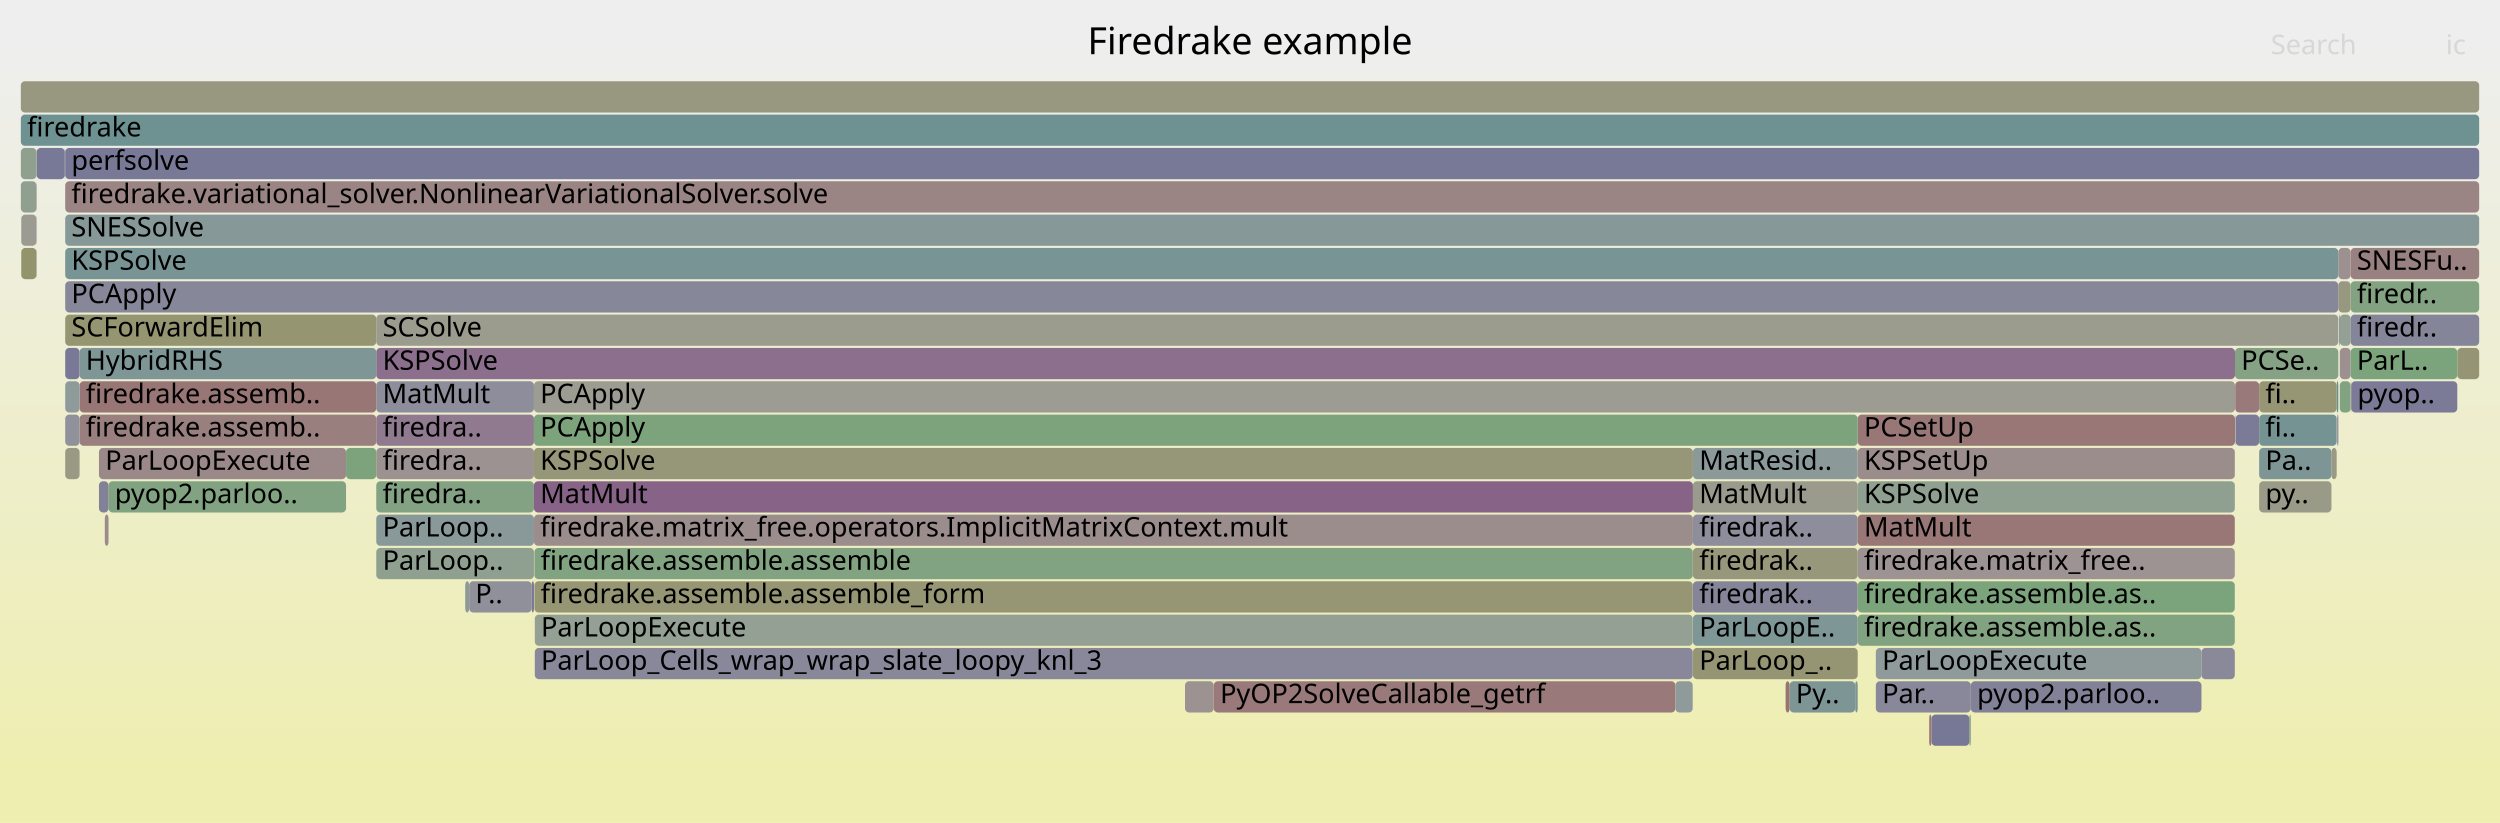
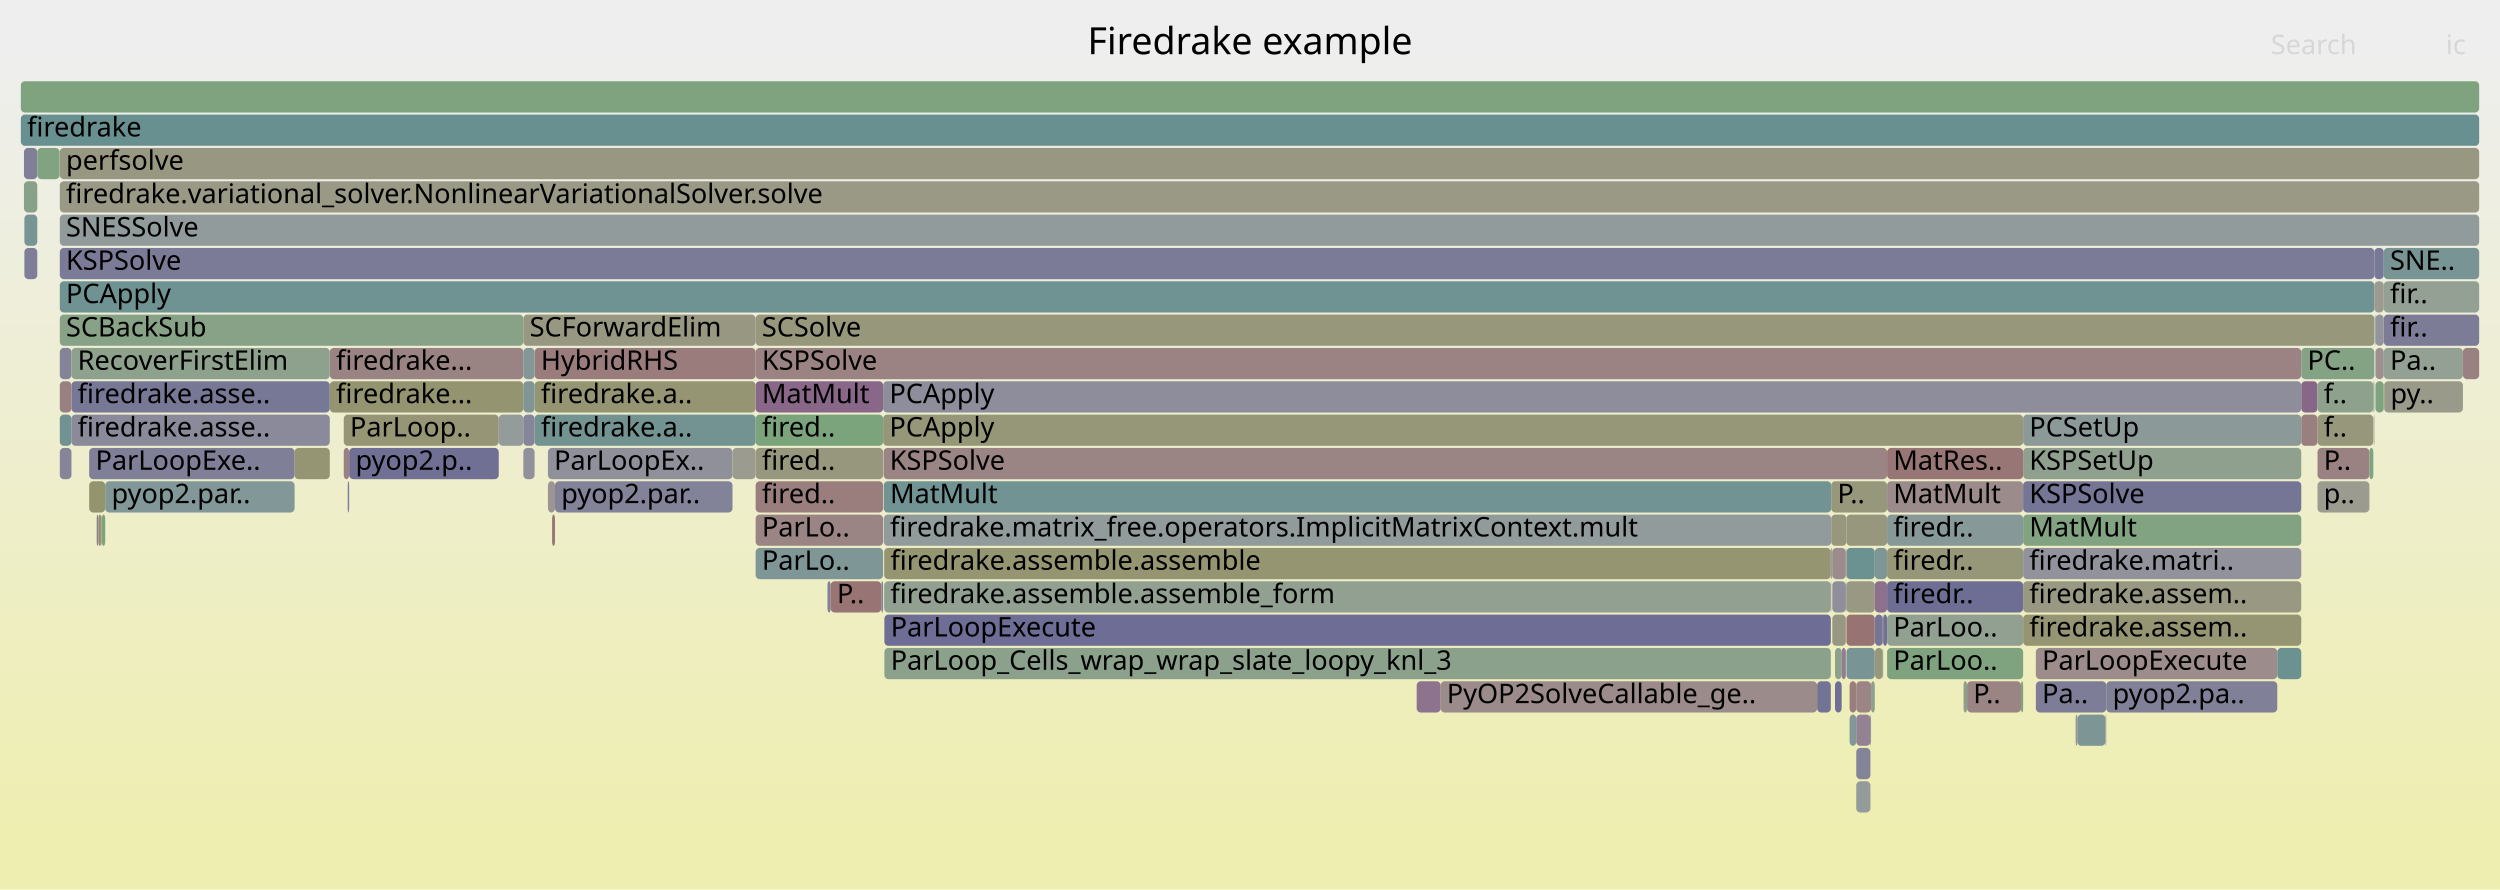
- <svg xmlns="http://www.w3.org/2000/svg" version="1.1" width="1200" height="395" viewBox="0 0 1200 395">
+ <svg xmlns="http://www.w3.org/2000/svg" version="1.1" width="1200" height="427" viewBox="0 0 1200 427">
  <defs>
    <linearGradient id="background" y1="0" y2="1" x1="0" x2="0">
      <stop stop-color="#eeeeee" offset="5%" />
      <stop stop-color="#eeeeb0" offset="95%" />
    </linearGradient>
  </defs>
  <style type="text/css">
	text { font-family:Verdana; font-size:13px; fill:rgb(0,0,0); }
	#search, #ignorecase { opacity:0.1; cursor:pointer; }
	#search:hover, #search.show, #ignorecase:hover, #ignorecase.show { opacity:1; }
	#subtitle { text-anchor:middle; font-color:rgb(160,160,160); }
	#title { text-anchor:middle; font-size:18px}
	#unzoom { cursor:pointer; }
	#frames &gt; *:hover { stroke:black; stroke-width:0.5; cursor:pointer; }
	.hide { display:none; }
	.parent { opacity:0.5; }
</style>
-   <rect x="0.0" y="0" width="1200.0" height="395.0" fill="url(#background)" />
+   <rect x="0.0" y="0" width="1200.0" height="427.0" fill="url(#background)" />
  <text id="title" x="600.00" y="26">Firedrake example</text>
-   <text id="details" x="10.00" y="377"> </text>
+   <text id="details" x="10.00" y="409"> </text>
  <text id="unzoom" x="10.00" y="26" class="hide">Reset Zoom</text>
  <text id="search" x="1090.00" y="26">Search</text>
  <text id="ignorecase" x="1174.00" y="26">ic</text>
-   <text id="matched" x="1090.00" y="377"> </text>
+   <text id="matched" x="1090.00" y="409"> </text>
  <g id="frames">
    <g>
-       <rect x="891.7" y="215" width="181.0" height="15.0" fill="rgb(155.754,140.777,140.777)" rx="2" ry="2" />
-       <text x="894.71" y="225.5">KSPSetUp</text>
-     </g>
-     <g>
-       <rect x="812.6" y="279" width="79.1" height="15.0" fill="rgb(132.723,132.723,153.108)" rx="2" ry="2" />
-       <text x="815.64" y="289.5">firedrak..</text>
-     </g>
-     <g>
-       <rect x="10.2" y="119" width="7.3" height="15.0" fill="rgb(147.744,147.744,108.299)" rx="2" ry="2" />
-       <text x="13.25" y="129.5" />
-     </g>
-     <g>
-       <rect x="1084.4" y="231" width="34.7" height="15.0" fill="rgb(153.501,153.501,136.196)" rx="2" ry="2" />
-       <text x="1087.38" y="241.5">py..</text>
-     </g>
-     <g>
-       <rect x="946.0" y="327" width="110.7" height="15.0" fill="rgb(129.209,129.209,152.428)" rx="2" ry="2" />
-       <text x="949.00" y="337.5">pyop2.parloo..</text>
-     </g>
-     <g>
-       <rect x="945.3" y="343" width="0.7" height="15.0" fill="rgb(137.229,161.381,137.229)" rx="2" ry="2" />
-       <text x="948.34" y="353.5" />
-     </g>
-     <g>
-       <rect x="1072.7" y="231" width="0.1" height="15.0" fill="rgb(151.39,151.39,125.965)" rx="2" ry="2" />
-       <text x="1075.65" y="241.5" />
-     </g>
-     <g>
-       <rect x="180.6" y="167" width="892.2" height="15.0" fill="rgb(139.819,111.41,139.819)" rx="2" ry="2" />
-       <text x="183.65" y="177.5">KSPSolve</text>
-     </g>
-     <g>
-       <rect x="1123.1" y="151" width="5.2" height="15.0" fill="rgb(146.629,159.851,146.629)" rx="2" ry="2" />
-       <text x="1126.07" y="161.5" />
-     </g>
-     <g>
-       <rect x="891.7" y="279" width="181.0" height="15.0" fill="rgb(123.644,163.593,123.644)" rx="2" ry="2" />
-       <text x="894.71" y="289.5">firedrake.assemble.as..</text>
-     </g>
-     <g>
-       <rect x="900.4" y="311" width="156.3" height="15.0" fill="rgb(143.378,154.209,154.209)" rx="2" ry="2" />
-       <text x="903.43" y="321.5">ParLoopExecute</text>
-     </g>
-     <g>
-       <rect x="1121.9" y="199" width="0.5" height="15.0" fill="rgb(116.334,116.334,149.936)" rx="2" ry="2" />
-       <text x="1124.90" y="209.5" />
-     </g>
-     <g>
-       <rect x="256.5" y="279" width="556.0" height="15.0" fill="rgb(149.629,149.629,117.431)" rx="2" ry="2" />
-       <text x="259.51" y="289.5">firedrake.assemble.assemble_form</text>
-     </g>
-     <g>
-       <rect x="180.6" y="199" width="75.7" height="15.0" fill="rgb(143.925,121.933,143.925)" rx="2" ry="2" />
-       <text x="183.65" y="209.5">firedra..</text>
-     </g>
-     <g>
-       <rect x="1128.4" y="183" width="0.2" height="15.0" fill="rgb(152.105,112.805,112.805)" rx="2" ry="2" />
-       <text x="1131.42" y="193.5" />
-     </g>
-     <g>
-       <rect x="180.6" y="215" width="75.7" height="15.0" fill="rgb(156.433,145.989,145.989)" rx="2" ry="2" />
-       <text x="183.65" y="225.5">firedra..</text>
-     </g>
-     <g>
-       <rect x="180.6" y="231" width="75.7" height="15.0" fill="rgb(131.451,162.322,131.451)" rx="2" ry="2" />
-       <text x="183.65" y="241.5">firedra..</text>
-     </g>
-     <g>
-       <rect x="31.3" y="167" width="6.9" height="15.0" fill="rgb(120.681,120.681,150.777)" rx="2" ry="2" />
-       <text x="34.26" y="177.5" />
-     </g>
-     <g>
-       <rect x="1128.3" y="151" width="61.7" height="15.0" fill="rgb(132.511,132.511,153.067)" rx="2" ry="2" />
-       <text x="1131.30" y="161.5">firedr..</text>
-     </g>
-     <g>
-       <rect x="180.6" y="247" width="75.7" height="15.0" fill="rgb(136.91,152.532,152.532)" rx="2" ry="2" />
-       <text x="183.65" y="257.5">ParLoop..</text>
-     </g>
-     <g>
-       <rect x="31.3" y="87" width="1158.7" height="15.0" fill="rgb(154.584,131.813,131.813)" rx="2" ry="2" />
-       <text x="34.26" y="97.5">firedrake.variational_solver.NonlinearVariationalSolver.solve</text>
-     </g>
-     <g>
-       <rect x="891.7" y="199" width="181.1" height="15.0" fill="rgb(152.911,118.985,118.985)" rx="2" ry="2" />
-       <text x="894.71" y="209.5">PCSetUp</text>
-     </g>
-     <g>
-       <rect x="1179.5" y="167" width="10.5" height="15.0" fill="rgb(149.472,149.472,116.671)" rx="2" ry="2" />
-       <text x="1182.47" y="177.5" />
-     </g>
-     <g>
-       <rect x="1122.4" y="119" width="5.9" height="15.0" fill="rgb(156.199,144.189,144.189)" rx="2" ry="2" />
-       <text x="1125.39" y="129.5" />
-     </g>
-     <g>
-       <rect x="256.7" y="311" width="555.8" height="15.0" fill="rgb(135.802,135.802,153.704)" rx="2" ry="2" />
-       <text x="259.68" y="321.5">ParLoop_Cells_wrap_wrap_slate_loopy_knl_3</text>
-     </g>
-     <g>
-       <rect x="38.2" y="167" width="142.4" height="15.0" fill="rgb(126.021,149.709,149.709)" rx="2" ry="2" />
-       <text x="41.17" y="177.5">HybridRHS</text>
-     </g>
-     <g>
-       <rect x="812.6" y="311" width="79.1" height="15.0" fill="rgb(149.125,149.125,114.991)" rx="2" ry="2" />
-       <text x="815.64" y="321.5">ParLoop_..</text>
-     </g>
-     <g>
-       <rect x="582.6" y="327" width="221.6" height="15.0" fill="rgb(153.226,121.4,121.4)" rx="2" ry="2" />
-       <text x="585.65" y="337.5">PyOP2SolveCallable_getrf</text>
-     </g>
-     <g>
-       <rect x="812.6" y="215" width="79.1" height="15.0" fill="rgb(139.183,153.121,153.121)" rx="2" ry="2" />
-       <text x="815.64" y="225.5">MatResid..</text>
-     </g>
-     <g>
-       <rect x="900.4" y="327" width="45.6" height="15.0" fill="rgb(136.334,136.334,153.807)" rx="2" ry="2" />
-       <text x="903.43" y="337.5">Par..</text>
-     </g>
-     <g>
-       <rect x="1128.6" y="183" width="50.9" height="15.0" fill="rgb(123.201,123.201,151.265)" rx="2" ry="2" />
-       <text x="1131.56" y="193.5">pyop..</text>
-     </g>
-     <g>
-       <rect x="1072.8" y="167" width="49.6" height="15.0" fill="rgb(132.892,162.087,132.892)" rx="2" ry="2" />
-       <text x="1075.78" y="177.5">PCSe..</text>
-     </g>
-     <g>
-       <rect x="166.1" y="215" width="14.5" height="15.0" fill="rgb(125.104,163.355,125.104)" rx="2" ry="2" />
-       <text x="169.07" y="225.5" />
-     </g>
-     <g>
-       <rect x="1119.1" y="215" width="2.5" height="15.0" fill="rgb(152.999,152.999,133.763)" rx="2" ry="2" />
-       <text x="1122.14" y="225.5" />
-     </g>
-     <g>
-       <rect x="225.2" y="279" width="30.0" height="15.0" fill="rgb(144.068,144.068,155.303)" rx="2" ry="2" />
-       <text x="228.16" y="289.5">P..</text>
-     </g>
-     <g>
-       <rect x="31.1" y="71" width="0.2" height="15.0" fill="rgb(146.05,154.902,154.902)" rx="2" ry="2" />
-       <text x="34.05" y="81.5" />
-     </g>
-     <g>
-       <rect x="255.2" y="279" width="1.1" height="15.0" fill="rgb(119.579,119.579,150.564)" rx="2" ry="2" />
-       <text x="258.16" y="289.5" />
-     </g>
-     <g>
-       <rect x="1084.4" y="215" width="34.7" height="15.0" fill="rgb(124.902,149.419,149.419)" rx="2" ry="2" />
-       <text x="1087.38" y="225.5">Pa..</text>
-     </g>
-     <g>
-       <rect x="10.0" y="39" width="1180.0" height="15.0" fill="rgb(151.783,151.783,127.87)" rx="2" ry="2" />
+       <rect x="891.0" y="343" width="6.8" height="15.0" fill="rgb(146.995,129.8,146.995)" rx="2" ry="2" />
+       <text x="894.02" y="353.5" />
+     </g>
+     <g>
+       <rect x="880.8" y="311" width="3.2" height="15.0" fill="rgb(139.044,161.086,139.044)" rx="2" ry="2" />
+       <text x="883.77" y="321.5" />
+     </g>
+     <g>
+       <rect x="362.7" y="167" width="741.9" height="15.0" fill="rgb(154.521,131.324,131.324)" rx="2" ry="2" />
+       <text x="365.71" y="177.5">KSPSolve</text>
+     </g>
+     <g>
+       <rect x="263.0" y="215" width="88.6" height="15.0" fill="rgb(143.869,143.869,155.265)" rx="2" ry="2" />
+       <text x="265.96" y="225.5">ParLoopEx..</text>
+     </g>
+     <g>
+       <rect x="971.1" y="295" width="133.5" height="15.0" fill="rgb(149.403,149.403,116.337)" rx="2" ry="2" />
+       <text x="974.07" y="305.5">firedrake.assem..</text>
+     </g>
+     <g>
+       <rect x="48.7" y="247" width="0.2" height="15.0" fill="rgb(154.463,154.463,140.859)" rx="2" ry="2" />
+       <text x="51.73" y="257.5" />
+     </g>
+     <g>
+       <rect x="891.0" y="359" width="6.8" height="15.0" fill="rgb(132.254,132.254,153.017)" rx="2" ry="2" />
+       <text x="894.02" y="369.5" />
+     </g>
+     <g>
+       <rect x="256.6" y="167" width="106.1" height="15.0" fill="rgb(153.526,123.701,123.701)" rx="2" ry="2" />
+       <text x="259.62" y="177.5">HybridRHS</text>
+     </g>
+     <g>
+       <rect x="362.7" y="263" width="61.2" height="15.0" fill="rgb(126.934,149.946,149.946)" rx="2" ry="2" />
+       <text x="365.71" y="273.5">ParLo..</text>
+     </g>
+     <g>
+       <rect x="239.4" y="199" width="11.8" height="15.0" fill="rgb(147.104,155.175,155.175)" rx="2" ry="2" />
+       <text x="242.45" y="209.5" />
+     </g>
+     <g>
+       <rect x="1139.2" y="183" width="0.5" height="15.0" fill="rgb(149.315,159.414,149.315)" rx="2" ry="2" />
+       <text x="1142.15" y="193.5" />
+     </g>
+     <g>
+       <rect x="905.8" y="279" width="65.3" height="15.0" fill="rgb(109.6,109.6,148.632)" rx="2" ry="2" />
+       <text x="908.79" y="289.5">firedr..</text>
+     </g>
+     <g>
+       <rect x="362.7" y="231" width="61.2" height="15.0" fill="rgb(153.814,125.907,125.907)" rx="2" ry="2" />
+       <text x="365.71" y="241.5">fired..</text>
+     </g>
+     <g>
+       <rect x="1011.0" y="327" width="82.1" height="15.0" fill="rgb(127.6,127.6,152.116)" rx="2" ry="2" />
+       <text x="1014.05" y="337.5">pyop2.pa..</text>
+     </g>
+     <g>
+       <rect x="884.0" y="311" width="2.0" height="15.0" fill="rgb(144.864,124.34,144.864)" rx="2" ry="2" />
+       <text x="887.04" y="321.5" />
+     </g>
+     <g>
+       <rect x="165.0" y="199" width="74.4" height="15.0" fill="rgb(149.969,149.969,119.08)" rx="2" ry="2" />
+       <text x="167.98" y="209.5">ParLoop..</text>
+     </g>
+     <g>
+       <rect x="886.0" y="263" width="0.1" height="15.0" fill="rgb(152.244,113.873,113.873)" rx="2" ry="2" />
+       <text x="888.96" y="273.5" />
+     </g>
+     <g>
+       <rect x="423.0" y="279" width="0.9" height="15.0" fill="rgb(132.989,132.989,153.159)" rx="2" ry="2" />
+       <text x="426.02" y="289.5" />
+     </g>
+     <g>
+       <rect x="362.7" y="183" width="61.2" height="15.0" fill="rgb(136.663,103.324,136.663)" rx="2" ry="2" />
+       <text x="365.71" y="193.5">MatMult</text>
+     </g>
+     <g>
+       <rect x="1144.2" y="135" width="45.8" height="15.0" fill="rgb(146.998,159.791,146.998)" rx="2" ry="2" />
+       <text x="1147.22" y="145.5">fir..</text>
+     </g>
+     <g>
+       <rect x="1104.6" y="167" width="35.1" height="15.0" fill="rgb(131.892,162.25,131.892)" rx="2" ry="2" />
+       <text x="1107.58" y="177.5">PC..</text>
+     </g>
+     <g>
+       <rect x="424.4" y="279" width="454.4" height="15.0" fill="rgb(145.665,160.008,145.665)" rx="2" ry="2" />
+       <text x="427.40" y="289.5">firedrake.assemble.assemble_form</text>
+     </g>
+     <g>
+       <rect x="900.0" y="311" width="3.7" height="15.0" fill="rgb(151.411,151.411,126.071)" rx="2" ry="2" />
+       <text x="903.02" y="321.5" />
+     </g>
+     <g>
+       <rect x="28.7" y="71" width="1161.3" height="15.0" fill="rgb(152.13,152.13,129.551)" rx="2" ry="2" />
+       <text x="31.68" y="81.5">perfsolve</text>
+     </g>
+     <g>
+       <rect x="879.5" y="263" width="6.5" height="15.0" fill="rgb(155.5,138.834,138.834)" rx="2" ry="2" />
+       <text x="882.51" y="273.5" />
+     </g>
+     <g>
+       <rect x="891.0" y="327" width="7.1" height="15.0" fill="rgb(154.723,132.879,132.879)" rx="2" ry="2" />
+       <text x="894.02" y="337.5" />
+     </g>
+     <g>
+       <rect x="886.3" y="279" width="13.6" height="15.0" fill="rgb(152.453,152.453,131.117)" rx="2" ry="2" />
+       <text x="889.31" y="289.5" />
+     </g>
+     <g>
+       <rect x="977.2" y="327" width="33.8" height="15.0" fill="rgb(125.376,125.376,151.686)" rx="2" ry="2" />
+       <text x="980.20" y="337.5">Pa..</text>
+     </g>
+     <g>
+       <rect x="1144.2" y="167" width="38.0" height="15.0" fill="rgb(147.782,159.663,147.782)" rx="2" ry="2" />
+       <text x="1147.22" y="177.5">Pa..</text>
+     </g>
+     <g>
+       <rect x="905.8" y="215" width="65.3" height="15.0" fill="rgb(152.739,117.669,117.669)" rx="2" ry="2" />
+       <text x="908.79" y="225.5">MatRes..</text>
+     </g>
+     <g>
+       <rect x="424.2" y="247" width="454.8" height="15.0" fill="rgb(144.781,154.573,154.573)" rx="2" ry="2" />
+       <text x="427.22" y="257.5">firedrake.matrix_free.operators.ImplicitMatrixContext.mult</text>
+     </g>
+     <g>
+       <rect x="1112.4" y="231" width="24.9" height="15.0" fill="rgb(155.067,155.067,143.784)" rx="2" ry="2" />
+       <text x="1115.38" y="241.5">p..</text>
+     </g>
+     <g>
+       <rect x="942.5" y="327" width="1.7" height="15.0" fill="rgb(139.302,161.044,139.302)" rx="2" ry="2" />
+       <text x="945.53" y="337.5" />
+     </g>
+     <g>
+       <rect x="1144.2" y="151" width="45.8" height="15.0" fill="rgb(124.273,124.273,151.472)" rx="2" ry="2" />
+       <text x="1147.22" y="161.5">fir..</text>
+     </g>
+     <g>
+       <rect x="880.8" y="327" width="3.2" height="15.0" fill="rgb(110.69,110.69,148.843)" rx="2" ry="2" />
+       <text x="883.77" y="337.5" />
+     </g>
+     <g>
+       <rect x="886.3" y="263" width="13.6" height="15.0" fill="rgb(107.837,144.995,144.995)" rx="2" ry="2" />
+       <text x="889.31" y="273.5" />
+     </g>
+     <g>
+       <rect x="50.5" y="231" width="90.9" height="15.0" fill="rgb(129.97,150.733,150.733)" rx="2" ry="2" />
+       <text x="53.53" y="241.5">pyop2.par..</text>
+     </g>
+     <g>
+       <rect x="263.0" y="231" width="3.4" height="15.0" fill="rgb(156.709,148.1,148.1)" rx="2" ry="2" />
+       <text x="265.96" y="241.5" />
+     </g>
+     <g>
+       <rect x="1140.2" y="183" width="4.0" height="15.0" fill="rgb(126.157,163.184,126.157)" rx="2" ry="2" />
+       <text x="1143.21" y="193.5" />
+     </g>
+     <g>
+       <rect x="256.6" y="183" width="106.1" height="15.0" fill="rgb(149.37,149.37,116.178)" rx="2" ry="2" />
+       <text x="259.62" y="193.5">firedrake.a..</text>
+     </g>
+     <g>
+       <rect x="1010.6" y="343" width="0.4" height="15.0" fill="rgb(155.81,155.81,147.387)" rx="2" ry="2" />
+       <text x="1013.56" y="353.5" />
+     </g>
+     <g>
+       <rect x="11.5" y="71" width="6.4" height="15.0" fill="rgb(126.946,126.946,151.99)" rx="2" ry="2" />
+       <text x="14.52" y="81.5" />
+     </g>
+     <g>
+       <rect x="1182.2" y="167" width="7.8" height="15.0" fill="rgb(154.161,128.571,128.571)" rx="2" ry="2" />
+       <text x="1185.22" y="177.5" />
+     </g>
+     <g>
+       <rect x="34.3" y="199" width="124.0" height="15.0" fill="rgb(138.126,138.126,154.153)" rx="2" ry="2" />
+       <text x="37.25" y="209.5">firedrake.asse..</text>
+     </g>
+     <g>
+       <rect x="903.9" y="295" width="1.9" height="15.0" fill="rgb(113.164,113.164,149.322)" rx="2" ry="2" />
+       <text x="906.87" y="305.5" />
+     </g>
+     <g>
+       <rect x="905.8" y="311" width="65.3" height="15.0" fill="rgb(126.318,163.158,126.318)" rx="2" ry="2" />
+       <text x="908.79" y="321.5">ParLoo..</text>
+     </g>
+     <g>
+       <rect x="944.2" y="327" width="25.9" height="15.0" fill="rgb(154.585,131.818,131.818)" rx="2" ry="2" />
+       <text x="947.17" y="337.5">P..</text>
+     </g>
+     <g>
+       <rect x="397.2" y="279" width="1.5" height="15.0" fill="rgb(127.858,127.858,152.166)" rx="2" ry="2" />
+       <text x="400.22" y="289.5" />
+     </g>
+     <g>
+       <rect x="47.2" y="247" width="1.5" height="15.0" fill="rgb(147.78,147.78,108.474)" rx="2" ry="2" />
+       <text x="50.20" y="257.5" />
+     </g>
+     <g>
+       <rect x="897.8" y="343" width="0.3" height="15.0" fill="rgb(116.519,116.519,149.971)" rx="2" ry="2" />
+       <text x="900.79" y="353.5" />
+     </g>
+     <g>
+       <rect x="879.5" y="279" width="6.5" height="15.0" fill="rgb(142.968,142.968,155.091)" rx="2" ry="2" />
+       <text x="882.51" y="289.5" />
+     </g>
+     <g>
+       <rect x="28.7" y="87" width="1161.3" height="15.0" fill="rgb(152.8,152.8,132.8)" rx="2" ry="2" />
+       <text x="31.68" y="97.5">firedrake.variational_solver.NonlinearVariationalSolver.solve</text>
+     </g>
+     <g>
+       <rect x="1112.4" y="199" width="26.8" height="15.0" fill="rgb(151.065,151.065,124.394)" rx="2" ry="2" />
+       <text x="1115.38" y="209.5">f..</text>
+     </g>
+     <g>
+       <rect x="362.7" y="247" width="61.2" height="15.0" fill="rgb(154.546,131.522,131.522)" rx="2" ry="2" />
+       <text x="365.71" y="257.5">ParLo..</text>
+     </g>
+     <g>
+       <rect x="42.8" y="231" width="7.7" height="15.0" fill="rgb(148.004,148.004,109.558)" rx="2" ry="2" />
+       <text x="45.85" y="241.5" />
+     </g>
+     <g>
+       <rect x="886.0" y="279" width="0.1" height="15.0" fill="rgb(110.26,110.26,148.76)" rx="2" ry="2" />
+       <text x="888.96" y="289.5" />
+     </g>
+     <g>
+       <rect x="28.7" y="135" width="1111.0" height="15.0" fill="rgb(111.091,145.838,145.838)" rx="2" ry="2" />
+       <text x="31.68" y="145.5">PCApply</text>
+     </g>
+     <g>
+       <rect x="971.1" y="279" width="133.5" height="15.0" fill="rgb(152.416,152.416,130.94)" rx="2" ry="2" />
+       <text x="974.07" y="289.5">firedrake.assem..</text>
+     </g>
+     <g>
+       <rect x="879.0" y="263" width="0.5" height="15.0" fill="rgb(131.703,131.703,152.91)" rx="2" ry="2" />
+       <text x="881.97" y="273.5" />
+     </g>
+     <g>
+       <rect x="971.1" y="263" width="133.5" height="15.0" fill="rgb(145.958,145.958,155.669)" rx="2" ry="2" />
+       <text x="974.07" y="273.5">firedrake.matri..</text>
+     </g>
+     <g>
+       <rect x="28.7" y="119" width="1111.0" height="15.0" fill="rgb(123.126,123.126,151.25)" rx="2" ry="2" />
+       <text x="31.68" y="129.5">KSPSolve</text>
+     </g>
+     <g>
+       <rect x="872.2" y="327" width="6.6" height="15.0" fill="rgb(115.161,115.161,149.709)" rx="2" ry="2" />
+       <text x="875.18" y="337.5" />
+     </g>
+     <g>
+       <rect x="424.5" y="311" width="454.3" height="15.0" fill="rgb(139.459,161.018,139.459)" rx="2" ry="2" />
+       <text x="427.54" y="321.5">ParLoop_Cells_wrap_wrap_slate_loopy_knl_3</text>
+     </g>
+     <g>
+       <rect x="903.7" y="295" width="0.2" height="15.0" fill="rgb(131.621,131.621,152.894)" rx="2" ry="2" />
+       <text x="906.71" y="305.5" />
+     </g>
+     <g>
+       <rect x="10.0" y="55" width="1180.0" height="15.0" fill="rgb(104.83,144.215,144.215)" rx="2" ry="2" />
+       <text x="13.00" y="65.5">firedrake</text>
+     </g>
+     <g>
+       <rect x="900.0" y="295" width="3.7" height="15.0" fill="rgb(117.03,117.03,150.07)" rx="2" ry="2" />
+       <text x="903.02" y="305.5" />
+     </g>
+     <g>
+       <rect x="424.5" y="295" width="454.3" height="15.0" fill="rgb(109.166,109.166,148.548)" rx="2" ry="2" />
+       <text x="427.54" y="305.5">ParLoopExecute</text>
+     </g>
+     <g>
+       <rect x="886.3" y="247" width="19.5" height="15.0" fill="rgb(151.187,151.187,124.982)" rx="2" ry="2" />
+       <text x="889.31" y="257.5" />
+     </g>
+     <g>
+       <rect x="165.0" y="215" width="2.6" height="15.0" fill="rgb(154.115,128.212,128.212)" rx="2" ry="2" />
+       <text x="167.98" y="225.5" />
+     </g>
+     <g>
+       <rect x="166.9" y="231" width="0.7" height="15.0" fill="rgb(125.603,125.603,151.73)" rx="2" ry="2" />
+       <text x="169.85" y="241.5" />
+     </g>
+     <g>
+       <rect x="971.1" y="247" width="133.5" height="15.0" fill="rgb(130.194,162.526,130.194)" rx="2" ry="2" />
+       <text x="974.07" y="257.5">MatMult</text>
+     </g>
+     <g>
+       <rect x="1104.6" y="199" width="7.8" height="15.0" fill="rgb(153.979,127.17,127.17)" rx="2" ry="2" />
+       <text x="1107.58" y="209.5" />
+     </g>
+     <g>
+       <rect x="17.9" y="71" width="10.7" height="15.0" fill="rgb(128.559,162.793,128.559)" rx="2" ry="2" />
+       <text x="20.95" y="81.5" />
+     </g>
+     <g>
+       <rect x="398.7" y="279" width="24.3" height="15.0" fill="rgb(152.56,116.291,116.291)" rx="2" ry="2" />
+       <text x="401.75" y="289.5">P..</text>
+     </g>
+     <g>
+       <rect x="28.7" y="103" width="1161.3" height="15.0" fill="rgb(145.563,154.776,154.776)" rx="2" ry="2" />
+       <text x="31.68" y="113.5">SNESSolve</text>
+     </g>
+     <g>
+       <rect x="879.0" y="247" width="7.3" height="15.0" fill="rgb(151.317,151.317,125.611)" rx="2" ry="2" />
+       <text x="881.97" y="257.5" />
+     </g>
+     <g>
+       <rect x="46.4" y="247" width="0.8" height="15.0" fill="rgb(146.351,128.149,146.351)" rx="2" ry="2" />
+       <text x="49.42" y="257.5" />
+     </g>
+     <g>
+       <rect x="10.0" y="39" width="1180.0" height="15.0" fill="rgb(126.014,163.207,126.014)" rx="2" ry="2" />
      <text x="13.00" y="49.5" />
    </g>
    <g>
-       <rect x="50.3" y="247" width="1.8" height="15.0" fill="rgb(155.54,139.138,139.138)" rx="2" ry="2" />
-       <text x="53.27" y="257.5" />
-     </g>
-     <g>
-       <rect x="17.5" y="71" width="0.1" height="15.0" fill="rgb(150.392,159.239,150.392)" rx="2" ry="2" />
-       <text x="20.46" y="81.5" />
-     </g>
-     <g>
-       <rect x="891.7" y="247" width="181.0" height="15.0" fill="rgb(152.906,118.944,118.944)" rx="2" ry="2" />
-       <text x="894.71" y="257.5">MatMult</text>
-     </g>
-     <g>
-       <rect x="10.2" y="103" width="7.3" height="15.0" fill="rgb(155.493,155.493,145.853)" rx="2" ry="2" />
-       <text x="13.25" y="113.5" />
-     </g>
-     <g>
-       <rect x="1121.6" y="183" width="0.8" height="15.0" fill="rgb(104.398,144.103,144.103)" rx="2" ry="2" />
-       <text x="1124.57" y="193.5" />
-     </g>
-     <g>
-       <rect x="180.6" y="263" width="75.7" height="15.0" fill="rgb(144.262,160.236,144.262)" rx="2" ry="2" />
-       <text x="183.65" y="273.5">ParLoop..</text>
-     </g>
-     <g>
-       <rect x="812.6" y="231" width="79.1" height="15.0" fill="rgb(154.407,154.407,140.589)" rx="2" ry="2" />
-       <text x="815.64" y="241.5">MatMult</text>
-     </g>
-     <g>
-       <rect x="812.5" y="279" width="0.1" height="15.0" fill="rgb(147.421,159.722,147.421)" rx="2" ry="2" />
-       <text x="815.48" y="289.5" />
-     </g>
-     <g>
-       <rect x="17.6" y="71" width="13.5" height="15.0" fill="rgb(120.338,120.338,150.711)" rx="2" ry="2" />
-       <text x="20.59" y="81.5" />
-     </g>
-     <g>
-       <rect x="38.2" y="199" width="142.4" height="15.0" fill="rgb(153.992,127.275,127.275)" rx="2" ry="2" />
-       <text x="41.17" y="209.5">firedrake.assemb..</text>
-     </g>
-     <g>
-       <rect x="804.2" y="327" width="8.3" height="15.0" fill="rgb(142.818,154.064,154.064)" rx="2" ry="2" />
-       <text x="807.20" y="337.5" />
-     </g>
-     <g>
-       <rect x="180.6" y="183" width="75.7" height="15.0" fill="rgb(141.446,141.446,154.796)" rx="2" ry="2" />
-       <text x="183.65" y="193.5">MatMult</text>
-     </g>
-     <g>
-       <rect x="31.3" y="103" width="1158.7" height="15.0" fill="rgb(134.129,151.811,151.811)" rx="2" ry="2" />
-       <text x="34.26" y="113.5">SNESSolve</text>
-     </g>
-     <g>
-       <rect x="31.3" y="151" width="149.3" height="15.0" fill="rgb(149.007,149.007,114.418)" rx="2" ry="2" />
-       <text x="34.26" y="161.5">SCForwardElim</text>
-     </g>
-     <g>
-       <rect x="1128.3" y="167" width="51.2" height="15.0" fill="rgb(123.792,163.569,123.792)" rx="2" ry="2" />
-       <text x="1131.30" y="177.5">ParL..</text>
-     </g>
-     <g>
-       <rect x="17.5" y="119" width="0.1" height="15.0" fill="rgb(134.931,134.931,153.535)" rx="2" ry="2" />
-       <text x="20.46" y="129.5" />
-     </g>
-     <g>
-       <rect x="47.5" y="215" width="118.6" height="15.0" fill="rgb(155.166,136.273,136.273)" rx="2" ry="2" />
-       <text x="50.51" y="225.5">ParLoopExecute</text>
-     </g>
-     <g>
-       <rect x="1073.1" y="199" width="11.3" height="15.0" fill="rgb(122.719,122.719,151.171)" rx="2" ry="2" />
-       <text x="1076.06" y="209.5" />
-     </g>
-     <g>
-       <rect x="1056.7" y="311" width="16.0" height="15.0" fill="rgb(137.043,137.043,153.944)" rx="2" ry="2" />
-       <text x="1059.67" y="321.5" />
-     </g>
-     <g>
-       <rect x="38.2" y="183" width="142.4" height="15.0" fill="rgb(152.832,118.376,118.376)" rx="2" ry="2" />
-       <text x="41.17" y="193.5">firedrake.assemb..</text>
-     </g>
-     <g>
-       <rect x="1122.7" y="151" width="0.4" height="15.0" fill="rgb(107.78,144.98,144.98)" rx="2" ry="2" />
-       <text x="1125.71" y="161.5" />
-     </g>
-     <g>
-       <rect x="1122.4" y="135" width="5.9" height="15.0" fill="rgb(152.015,152.015,128.993)" rx="2" ry="2" />
-       <text x="1125.39" y="145.5" />
-     </g>
-     <g>
-       <rect x="812.6" y="295" width="79.1" height="15.0" fill="rgb(126.319,149.786,149.786)" rx="2" ry="2" />
-       <text x="815.64" y="305.5">ParLoopE..</text>
-     </g>
-     <g>
-       <rect x="17.5" y="103" width="0.1" height="15.0" fill="rgb(115.02,146.857,146.857)" rx="2" ry="2" />
-       <text x="20.46" y="113.5" />
-     </g>
-     <g>
-       <rect x="812.6" y="247" width="79.1" height="15.0" fill="rgb(141.432,141.432,154.793)" rx="2" ry="2" />
-       <text x="815.64" y="257.5">firedrak..</text>
-     </g>
-     <g>
-       <rect x="52.1" y="231" width="114.0" height="15.0" fill="rgb(129.176,162.692,129.176)" rx="2" ry="2" />
-       <text x="55.09" y="241.5">pyop2.parloo..</text>
-     </g>
-     <g>
-       <rect x="256.5" y="263" width="556.0" height="15.0" fill="rgb(130.013,162.556,130.013)" rx="2" ry="2" />
-       <text x="259.51" y="273.5">firedrake.assemble.assemble</text>
-     </g>
-     <g>
-       <rect x="256.3" y="199" width="635.4" height="15.0" fill="rgb(125.062,163.362,125.062)" rx="2" ry="2" />
-       <text x="259.28" y="209.5">PCApply</text>
-     </g>
-     <g>
-       <rect x="1128.3" y="119" width="61.7" height="15.0" fill="rgb(154.259,129.323,129.323)" rx="2" ry="2" />
-       <text x="1131.30" y="129.5">SNESFu..</text>
-     </g>
-     <g>
-       <rect x="10.0" y="87" width="7.5" height="15.0" fill="rgb(144.474,160.202,144.474)" rx="2" ry="2" />
-       <text x="13.00" y="97.5" />
-     </g>
-     <g>
-       <rect x="10.0" y="55" width="1180.0" height="15.0" fill="rgb(109.799,145.503,145.503)" rx="2" ry="2" />
-       <text x="13.00" y="65.5">firedrake</text>
-     </g>
-     <g>
-       <rect x="1072.9" y="199" width="0.2" height="15.0" fill="rgb(156.211,144.284,144.284)" rx="2" ry="2" />
-       <text x="1075.92" y="209.5" />
-     </g>
-     <g>
-       <rect x="31.3" y="215" width="6.9" height="15.0" fill="rgb(152.695,152.695,132.292)" rx="2" ry="2" />
-       <text x="34.26" y="225.5" />
-     </g>
-     <g>
-       <rect x="927.1" y="343" width="18.2" height="15.0" fill="rgb(118.653,118.653,150.384)" rx="2" ry="2" />
-       <text x="930.13" y="353.5" />
-     </g>
-     <g>
-       <rect x="223.3" y="279" width="1.9" height="15.0" fill="rgb(140.636,153.498,153.498)" rx="2" ry="2" />
-       <text x="226.26" y="289.5" />
-     </g>
-     <g>
-       <rect x="10.0" y="71" width="7.5" height="15.0" fill="rgb(142.764,160.48,142.764)" rx="2" ry="2" />
-       <text x="13.00" y="81.5" />
-     </g>
-     <g>
-       <rect x="256.3" y="183" width="816.5" height="15.0" fill="rgb(155.62,155.62,146.465)" rx="2" ry="2" />
-       <text x="259.28" y="193.5">PCApply</text>
-     </g>
-     <g>
-       <rect x="31.3" y="71" width="1158.7" height="15.0" fill="rgb(119.55,119.55,150.558)" rx="2" ry="2" />
-       <text x="34.26" y="81.5">perfsolve</text>
-     </g>
-     <g>
-       <rect x="180.6" y="151" width="941.8" height="15.0" fill="rgb(154.667,154.667,141.846)" rx="2" ry="2" />
-       <text x="183.65" y="161.5">SCSolve</text>
-     </g>
-     <g>
-       <rect x="1072.7" y="215" width="0.1" height="15.0" fill="rgb(130.601,162.46,130.601)" rx="2" ry="2" />
-       <text x="1075.65" y="225.5" />
-     </g>
-     <g>
-       <rect x="891.7" y="231" width="181.0" height="15.0" fill="rgb(143.543,160.353,143.543)" rx="2" ry="2" />
-       <text x="894.71" y="241.5">KSPSolve</text>
-     </g>
-     <g>
-       <rect x="1084.4" y="199" width="37.2" height="15.0" fill="rgb(117.185,147.418,147.418)" rx="2" ry="2" />
-       <text x="1087.38" y="209.5">fi..</text>
-     </g>
-     <g>
-       <rect x="256.3" y="231" width="556.3" height="15.0" fill="rgb(135.234,99.662,135.234)" rx="2" ry="2" />
-       <text x="259.28" y="241.5">MatMult</text>
-     </g>
-     <g>
-       <rect x="812.5" y="263" width="0.1" height="15.0" fill="rgb(145.884,145.884,155.655)" rx="2" ry="2" />
-       <text x="815.48" y="273.5" />
-     </g>
-     <g>
-       <rect x="31.3" y="183" width="6.9" height="15.0" fill="rgb(143.19,154.16,154.16)" rx="2" ry="2" />
-       <text x="34.26" y="193.5" />
-     </g>
-     <g>
-       <rect x="1128.3" y="135" width="61.7" height="15.0" fill="rgb(130.436,162.487,130.436)" rx="2" ry="2" />
-       <text x="1131.30" y="145.5">firedr..</text>
-     </g>
-     <g>
-       <rect x="812.6" y="263" width="79.1" height="15.0" fill="rgb(150.85,150.85,123.35)" rx="2" ry="2" />
-       <text x="815.64" y="273.5">firedrak..</text>
-     </g>
-     <g>
-       <rect x="256.7" y="295" width="555.8" height="15.0" fill="rgb(146.957,159.798,146.957)" rx="2" ry="2" />
-       <text x="259.68" y="305.5">ParLoopExecute</text>
-     </g>
-     <g>
-       <rect x="17.5" y="87" width="0.1" height="15.0" fill="rgb(152.945,119.245,119.245)" rx="2" ry="2" />
-       <text x="20.46" y="97.5" />
-     </g>
-     <g>
-       <rect x="256.3" y="247" width="556.3" height="15.0" fill="rgb(155.837,141.42,141.42)" rx="2" ry="2" />
-       <text x="259.28" y="257.5">firedrake.matrix_free.operators.ImplicitMatrixContext.mult</text>
-     </g>
-     <g>
-       <rect x="1123.1" y="183" width="5.2" height="15.0" fill="rgb(129.921,162.571,129.921)" rx="2" ry="2" />
-       <text x="1126.07" y="193.5" />
-     </g>
-     <g>
-       <rect x="891.7" y="295" width="181.0" height="15.0" fill="rgb(129.735,162.601,129.735)" rx="2" ry="2" />
-       <text x="894.71" y="305.5">firedrake.assemble.as..</text>
-     </g>
-     <g>
-       <rect x="47.5" y="231" width="4.6" height="15.0" fill="rgb(128.946,128.946,152.377)" rx="2" ry="2" />
-       <text x="50.51" y="241.5" />
-     </g>
-     <g>
-       <rect x="568.8" y="327" width="13.8" height="15.0" fill="rgb(156.472,146.285,146.285)" rx="2" ry="2" />
-       <text x="571.83" y="337.5" />
-     </g>
-     <g>
-       <rect x="859.0" y="327" width="31.5" height="15.0" fill="rgb(124.95,149.431,149.431)" rx="2" ry="2" />
-       <text x="862.02" y="337.5">Py..</text>
-     </g>
-     <g>
-       <rect x="1123.1" y="167" width="5.2" height="15.0" fill="rgb(156.138,143.725,143.725)" rx="2" ry="2" />
-       <text x="1126.07" y="177.5" />
-     </g>
-     <g>
-       <rect x="1084.4" y="183" width="37.2" height="15.0" fill="rgb(149.541,149.541,117.006)" rx="2" ry="2" />
-       <text x="1087.38" y="193.5">fi..</text>
-     </g>
-     <g>
-       <rect x="31.3" y="199" width="6.9" height="15.0" fill="rgb(144.639,144.639,155.414)" rx="2" ry="2" />
-       <text x="34.26" y="209.5" />
-     </g>
-     <g>
-       <rect x="31.3" y="119" width="1091.1" height="15.0" fill="rgb(121.354,148.499,148.499)" rx="2" ry="2" />
-       <text x="34.26" y="129.5">KSPSolve</text>
-     </g>
-     <g>
-       <rect x="256.3" y="215" width="556.3" height="15.0" fill="rgb(150.242,150.242,120.405)" rx="2" ry="2" />
-       <text x="259.28" y="225.5">KSPSolve</text>
-     </g>
-     <g>
-       <rect x="926.0" y="343" width="1.1" height="15.0" fill="rgb(153.257,121.634,121.634)" rx="2" ry="2" />
-       <text x="929.00" y="353.5" />
-     </g>
-     <g>
-       <rect x="1072.9" y="183" width="11.5" height="15.0" fill="rgb(153.228,121.418,121.418)" rx="2" ry="2" />
-       <text x="1075.92" y="193.5" />
-     </g>
-     <g>
-       <rect x="891.7" y="263" width="181.0" height="15.0" fill="rgb(156.517,146.63,146.63)" rx="2" ry="2" />
-       <text x="894.71" y="273.5">firedrake.matrix_free..</text>
-     </g>
-     <g>
-       <rect x="890.5" y="327" width="1.2" height="15.0" fill="rgb(122.813,148.877,148.877)" rx="2" ry="2" />
-       <text x="893.52" y="337.5" />
-     </g>
-     <g>
-       <rect x="857.1" y="327" width="1.9" height="15.0" fill="rgb(152.382,114.932,114.932)" rx="2" ry="2" />
-       <text x="860.05" y="337.5" />
-     </g>
-     <g>
-       <rect x="31.3" y="135" width="1091.1" height="15.0" fill="rgb(135.104,135.104,153.569)" rx="2" ry="2" />
-       <text x="34.26" y="145.5">PCApply</text>
+       <rect x="886.3" y="295" width="13.6" height="15.0" fill="rgb(152.371,114.847,114.847)" rx="2" ry="2" />
+       <text x="889.31" y="305.5" />
+     </g>
+     <g>
+       <rect x="158.3" y="167" width="92.9" height="15.0" fill="rgb(154.455,130.819,130.819)" rx="2" ry="2" />
+       <text x="161.31" y="177.5">firedrake...</text>
+     </g>
+     <g>
+       <rect x="878.8" y="263" width="0.2" height="15.0" fill="rgb(128.05,150.235,150.235)" rx="2" ry="2" />
+       <text x="881.85" y="273.5" />
+     </g>
+     <g>
+       <rect x="11.7" y="119" width="6.2" height="15.0" fill="rgb(125.97,125.97,151.801)" rx="2" ry="2" />
+       <text x="14.71" y="129.5" />
+     </g>
+     <g>
+       <rect x="996.3" y="343" width="0.8" height="15.0" fill="rgb(147.659,147.659,155.999)" rx="2" ry="2" />
+       <text x="999.26" y="353.5" />
+     </g>
+     <g>
+       <rect x="1104.6" y="183" width="7.8" height="15.0" fill="rgb(136.013,101.657,136.013)" rx="2" ry="2" />
+       <text x="1107.58" y="193.5" />
+     </g>
+     <g>
+       <rect x="251.2" y="183" width="5.4" height="15.0" fill="rgb(126.287,149.778,149.778)" rx="2" ry="2" />
+       <text x="254.24" y="193.5" />
+     </g>
+     <g>
+       <rect x="899.9" y="263" width="5.9" height="15.0" fill="rgb(126.371,149.8,149.8)" rx="2" ry="2" />
+       <text x="902.86" y="273.5" />
+     </g>
+     <g>
+       <rect x="11.5" y="87" width="6.4" height="15.0" fill="rgb(137.14,161.396,137.14)" rx="2" ry="2" />
+       <text x="14.52" y="97.5" />
+     </g>
+     <g>
+       <rect x="1112.4" y="183" width="26.8" height="15.0" fill="rgb(141.178,160.738,141.178)" rx="2" ry="2" />
+       <text x="1115.38" y="193.5">f..</text>
+     </g>
+     <g>
+       <rect x="891.0" y="375" width="6.8" height="15.0" fill="rgb(147.117,155.179,155.179)" rx="2" ry="2" />
+       <text x="894.02" y="385.5" />
+     </g>
+     <g>
+       <rect x="971.1" y="215" width="133.5" height="15.0" fill="rgb(143.444,160.37,143.444)" rx="2" ry="2" />
+       <text x="974.07" y="225.5">KSPSetUp</text>
+     </g>
+     <g>
+       <rect x="1144.4" y="183" width="37.8" height="15.0" fill="rgb(153.917,153.917,138.212)" rx="2" ry="2" />
+       <text x="1147.42" y="193.5">py..</text>
+     </g>
+     <g>
+       <rect x="1140.2" y="151" width="4.0" height="15.0" fill="rgb(147.837,147.837,156.033)" rx="2" ry="2" />
+       <text x="1143.21" y="161.5" />
+     </g>
+     <g>
+       <rect x="141.4" y="215" width="16.9" height="15.0" fill="rgb(149.384,149.384,116.244)" rx="2" ry="2" />
+       <text x="144.37" y="225.5" />
+     </g>
+     <g>
+       <rect x="899.9" y="279" width="5.9" height="15.0" fill="rgb(139.876,111.558,139.876)" rx="2" ry="2" />
+       <text x="902.86" y="289.5" />
+     </g>
+     <g>
+       <rect x="265.0" y="247" width="1.4" height="15.0" fill="rgb(152.894,118.858,118.858)" rx="2" ry="2" />
+       <text x="268.03" y="257.5" />
+     </g>
+     <g>
+       <rect x="886.1" y="263" width="0.2" height="15.0" fill="rgb(149.01,159.464,149.01)" rx="2" ry="2" />
+       <text x="889.08" y="273.5" />
+     </g>
+     <g>
+       <rect x="28.7" y="167" width="5.6" height="15.0" fill="rgb(131.758,131.758,152.921)" rx="2" ry="2" />
+       <text x="31.68" y="177.5" />
+     </g>
+     <g>
+       <rect x="34.3" y="183" width="124.0" height="15.0" fill="rgb(118.674,118.674,150.389)" rx="2" ry="2" />
+       <text x="37.25" y="193.5">firedrake.asse..</text>
+     </g>
+     <g>
+       <rect x="905.8" y="231" width="65.3" height="15.0" fill="rgb(155.557,139.271,139.271)" rx="2" ry="2" />
+       <text x="908.79" y="241.5">MatMult</text>
+     </g>
+     <g>
+       <rect x="256.6" y="199" width="106.1" height="15.0" fill="rgb(114.81,146.803,146.803)" rx="2" ry="2" />
+       <text x="259.62" y="209.5">firedrake.a..</text>
+     </g>
+     <g>
+       <rect x="28.7" y="183" width="5.6" height="15.0" fill="rgb(154.281,129.484,129.484)" rx="2" ry="2" />
+       <text x="31.68" y="193.5" />
+     </g>
+     <g>
+       <rect x="1140.2" y="167" width="4.0" height="15.0" fill="rgb(156.204,144.229,144.229)" rx="2" ry="2" />
+       <text x="1143.21" y="177.5" />
+     </g>
+     <g>
+       <rect x="887.8" y="343" width="3.2" height="15.0" fill="rgb(131.635,151.165,151.165)" rx="2" ry="2" />
+       <text x="890.81" y="353.5" />
+     </g>
+     <g>
+       <rect x="362.7" y="199" width="61.2" height="15.0" fill="rgb(123.96,163.541,123.96)" rx="2" ry="2" />
+       <text x="365.71" y="209.5">fired..</text>
+     </g>
+     <g>
+       <rect x="28.7" y="151" width="222.5" height="15.0" fill="rgb(135.63,161.642,135.63)" rx="2" ry="2" />
+       <text x="31.68" y="161.5">SCBackSub</text>
+     </g>
+     <g>
+       <rect x="970.1" y="327" width="1.0" height="15.0" fill="rgb(124.303,163.486,124.303)" rx="2" ry="2" />
+       <text x="973.10" y="337.5" />
+     </g>
+     <g>
+       <rect x="362.7" y="215" width="61.2" height="15.0" fill="rgb(151.442,151.442,126.217)" rx="2" ry="2" />
+       <text x="365.71" y="225.5">fired..</text>
+     </g>
+     <g>
+       <rect x="879.5" y="295" width="6.5" height="15.0" fill="rgb(152.123,152.123,129.519)" rx="2" ry="2" />
+       <text x="882.51" y="305.5" />
+     </g>
+     <g>
+       <rect x="905.8" y="247" width="65.3" height="15.0" fill="rgb(135.388,152.138,152.138)" rx="2" ry="2" />
+       <text x="908.79" y="257.5">firedr..</text>
+     </g>
+     <g>
+       <rect x="1112.4" y="215" width="24.9" height="15.0" fill="rgb(154.375,130.211,130.211)" rx="2" ry="2" />
+       <text x="1115.38" y="225.5">P..</text>
+     </g>
+     <g>
+       <rect x="898.1" y="327" width="1.8" height="15.0" fill="rgb(142.657,160.498,142.657)" rx="2" ry="2" />
+       <text x="901.13" y="337.5" />
+     </g>
+     <g>
+       <rect x="878.8" y="279" width="0.2" height="15.0" fill="rgb(153.876,126.385,126.385)" rx="2" ry="2" />
+       <text x="881.85" y="289.5" />
+     </g>
+     <g>
+       <rect x="251.2" y="215" width="5.4" height="15.0" fill="rgb(145.188,145.188,155.52)" rx="2" ry="2" />
+       <text x="254.24" y="225.5" />
+     </g>
+     <g>
+       <rect x="424.4" y="263" width="454.4" height="15.0" fill="rgb(148.728,148.728,113.069)" rx="2" ry="2" />
+       <text x="427.40" y="273.5">firedrake.assemble.assemble</text>
+     </g>
+     <g>
+       <rect x="28.6" y="71" width="0.1" height="15.0" fill="rgb(145.174,160.088,145.174)" rx="2" ry="2" />
+       <text x="31.55" y="81.5" />
+     </g>
+     <g>
+       <rect x="11.7" y="103" width="6.2" height="15.0" fill="rgb(120.802,148.356,148.356)" rx="2" ry="2" />
+       <text x="14.71" y="113.5" />
+     </g>
+     <g>
+       <rect x="362.7" y="151" width="777.0" height="15.0" fill="rgb(150.941,150.941,123.792)" rx="2" ry="2" />
+       <text x="365.71" y="161.5">SCSolve</text>
+     </g>
+     <g>
+       <rect x="1137.3" y="215" width="1.9" height="15.0" fill="rgb(127.158,163.021,127.158)" rx="2" ry="2" />
+       <text x="1140.27" y="225.5" />
+     </g>
+     <g>
+       <rect x="251.2" y="167" width="5.4" height="15.0" fill="rgb(130.831,150.956,150.956)" rx="2" ry="2" />
+       <text x="254.24" y="177.5" />
+     </g>
+     <g>
+       <rect x="905.8" y="263" width="65.3" height="15.0" fill="rgb(150.128,150.128,119.852)" rx="2" ry="2" />
+       <text x="908.79" y="273.5">firedr..</text>
+     </g>
+     <g>
+       <rect x="903.7" y="311" width="0.2" height="15.0" fill="rgb(112.565,146.221,146.221)" rx="2" ry="2" />
+       <text x="906.71" y="321.5" />
+     </g>
+     <g>
+       <rect x="691.5" y="327" width="180.7" height="15.0" fill="rgb(155.553,139.241,139.241)" rx="2" ry="2" />
+       <text x="694.47" y="337.5">PyOP2SolveCallable_ge..</text>
+     </g>
+     <g>
+       <rect x="886.1" y="279" width="0.2" height="15.0" fill="rgb(134.609,134.609,153.473)" rx="2" ry="2" />
+       <text x="889.08" y="289.5" />
+     </g>
+     <g>
+       <rect x="971.1" y="199" width="133.5" height="15.0" fill="rgb(140.265,153.402,153.402)" rx="2" ry="2" />
+       <text x="974.07" y="209.5">PCSetUp</text>
+     </g>
+     <g>
+       <rect x="158.3" y="183" width="92.9" height="15.0" fill="rgb(148.465,148.465,111.792)" rx="2" ry="2" />
+       <text x="161.31" y="193.5">firedrake...</text>
+     </g>
+     <g>
+       <rect x="423.9" y="199" width="547.2" height="15.0" fill="rgb(150.214,150.214,120.266)" rx="2" ry="2" />
+       <text x="426.92" y="209.5">PCApply</text>
+     </g>
+     <g>
+       <rect x="424.2" y="231" width="454.8" height="15.0" fill="rgb(113.792,146.539,146.539)" rx="2" ry="2" />
+       <text x="427.22" y="241.5">MatMult</text>
+     </g>
+     <g>
+       <rect x="997.1" y="343" width="13.5" height="15.0" fill="rgb(124.54,149.325,149.325)" rx="2" ry="2" />
+       <text x="1000.11" y="353.5" />
+     </g>
+     <g>
+       <rect x="423.9" y="183" width="680.7" height="15.0" fill="rgb(140.668,140.668,154.645)" rx="2" ry="2" />
+       <text x="426.92" y="193.5">PCApply</text>
+     </g>
+     <g>
+       <rect x="680.0" y="327" width="11.5" height="15.0" fill="rgb(141.408,115.484,141.408)" rx="2" ry="2" />
+       <text x="683.05" y="337.5" />
+     </g>
+     <g>
+       <rect x="28.7" y="215" width="5.6" height="15.0" fill="rgb(133.373,133.373,153.234)" rx="2" ry="2" />
+       <text x="31.68" y="225.5" />
+     </g>
+     <g>
+       <rect x="887.8" y="327" width="3.2" height="15.0" fill="rgb(153.654,124.682,124.682)" rx="2" ry="2" />
+       <text x="890.81" y="337.5" />
+     </g>
+     <g>
+       <rect x="1139.7" y="119" width="4.5" height="15.0" fill="rgb(119.826,119.826,150.611)" rx="2" ry="2" />
+       <text x="1142.70" y="129.5" />
+     </g>
+     <g>
+       <rect x="48.9" y="247" width="1.6" height="15.0" fill="rgb(124.489,163.455,124.489)" rx="2" ry="2" />
+       <text x="51.86" y="257.5" />
+     </g>
+     <g>
+       <rect x="34.3" y="167" width="124.0" height="15.0" fill="rgb(140.652,160.824,140.652)" rx="2" ry="2" />
+       <text x="37.25" y="177.5">RecoverFirstElim</text>
+     </g>
+     <g>
+       <rect x="266.4" y="231" width="85.2" height="15.0" fill="rgb(130.362,130.362,152.651)" rx="2" ry="2" />
+       <text x="269.39" y="241.5">pyop2.par..</text>
+     </g>
+     <g>
+       <rect x="905.8" y="295" width="65.3" height="15.0" fill="rgb(145.38,160.054,145.38)" rx="2" ry="2" />
+       <text x="908.79" y="305.5">ParLoo..</text>
+     </g>
+     <g>
+       <rect x="886.3" y="311" width="13.6" height="15.0" fill="rgb(120.952,148.395,148.395)" rx="2" ry="2" />
+       <text x="889.31" y="321.5" />
+     </g>
+     <g>
+       <rect x="977.2" y="311" width="115.9" height="15.0" fill="rgb(155.706,140.412,140.412)" rx="2" ry="2" />
+       <text x="980.20" y="321.5">ParLoopExecute</text>
+     </g>
+     <g>
+       <rect x="28.7" y="199" width="5.6" height="15.0" fill="rgb(112.398,146.177,146.177)" rx="2" ry="2" />
+       <text x="31.68" y="209.5" />
+     </g>
+     <g>
+       <rect x="971.1" y="231" width="133.5" height="15.0" fill="rgb(116.983,116.983,150.061)" rx="2" ry="2" />
+       <text x="974.07" y="241.5">KSPSolve</text>
+     </g>
+     <g>
+       <rect x="1139.9" y="151" width="0.3" height="15.0" fill="rgb(119.452,148.006,148.006)" rx="2" ry="2" />
+       <text x="1142.94" y="161.5" />
+     </g>
+     <g>
+       <rect x="886.0" y="295" width="0.1" height="15.0" fill="rgb(154.762,154.762,142.31)" rx="2" ry="2" />
+       <text x="888.96" y="305.5" />
+     </g>
+     <g>
+       <rect x="1144.2" y="119" width="45.8" height="15.0" fill="rgb(120.034,148.157,148.157)" rx="2" ry="2" />
+       <text x="1147.22" y="129.5">SNE..</text>
+     </g>
+     <g>
+       <rect x="879.0" y="231" width="26.8" height="15.0" fill="rgb(150.695,150.695,122.597)" rx="2" ry="2" />
+       <text x="881.97" y="241.5">P..</text>
+     </g>
+     <g>
+       <rect x="1139.4" y="199" width="0.3" height="15.0" fill="rgb(154.089,154.089,139.045)" rx="2" ry="2" />
+       <text x="1142.39" y="209.5" />
+     </g>
+     <g>
+       <rect x="1139.7" y="135" width="4.5" height="15.0" fill="rgb(154.976,154.976,143.347)" rx="2" ry="2" />
+       <text x="1142.70" y="145.5" />
+     </g>
+     <g>
+       <rect x="1093.1" y="311" width="11.5" height="15.0" fill="rgb(107.636,144.943,144.943)" rx="2" ry="2" />
+       <text x="1096.08" y="321.5" />
+     </g>
+     <g>
+       <rect x="251.2" y="199" width="5.4" height="15.0" fill="rgb(134.355,134.355,153.424)" rx="2" ry="2" />
+       <text x="254.24" y="209.5" />
+     </g>
+     <g>
+       <rect x="251.2" y="151" width="111.5" height="15.0" fill="rgb(152.177,152.177,129.782)" rx="2" ry="2" />
+       <text x="254.24" y="161.5">SCForwardElim</text>
+     </g>
+     <g>
+       <rect x="424.1" y="215" width="481.7" height="15.0" fill="rgb(154.664,132.426,132.426)" rx="2" ry="2" />
+       <text x="427.06" y="225.5">KSPSolve</text>
+     </g>
+     <g>
+       <rect x="42.8" y="215" width="98.6" height="15.0" fill="rgb(126.581,126.581,151.919)" rx="2" ry="2" />
+       <text x="45.85" y="225.5">ParLoopExe..</text>
+     </g>
+     <g>
+       <rect x="167.6" y="215" width="71.8" height="15.0" fill="rgb(112.385,112.385,149.171)" rx="2" ry="2" />
+       <text x="170.64" y="225.5">pyop2.p..</text>
+     </g>
+     <g>
+       <rect x="351.6" y="215" width="11.1" height="15.0" fill="rgb(154.897,154.897,142.962)" rx="2" ry="2" />
+       <text x="354.64" y="225.5" />
    </g>
  </g>
</svg>
